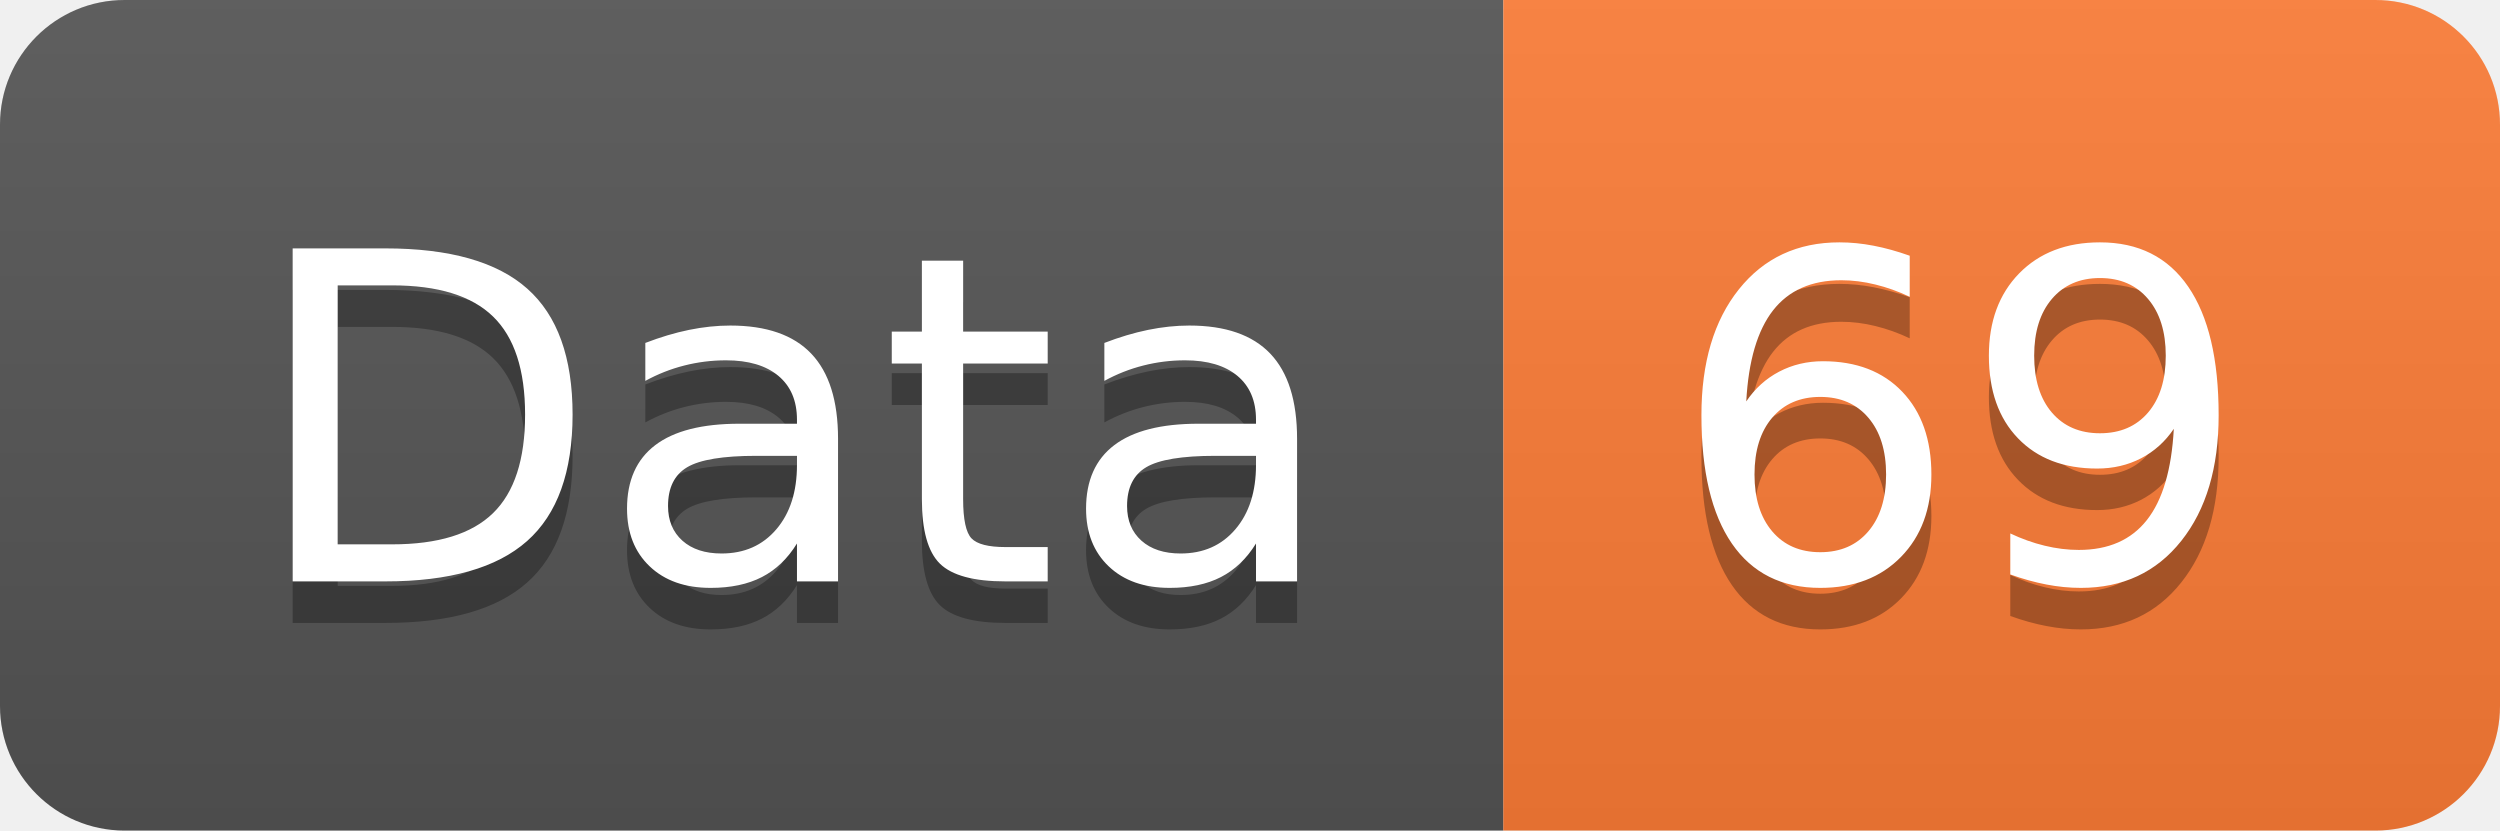
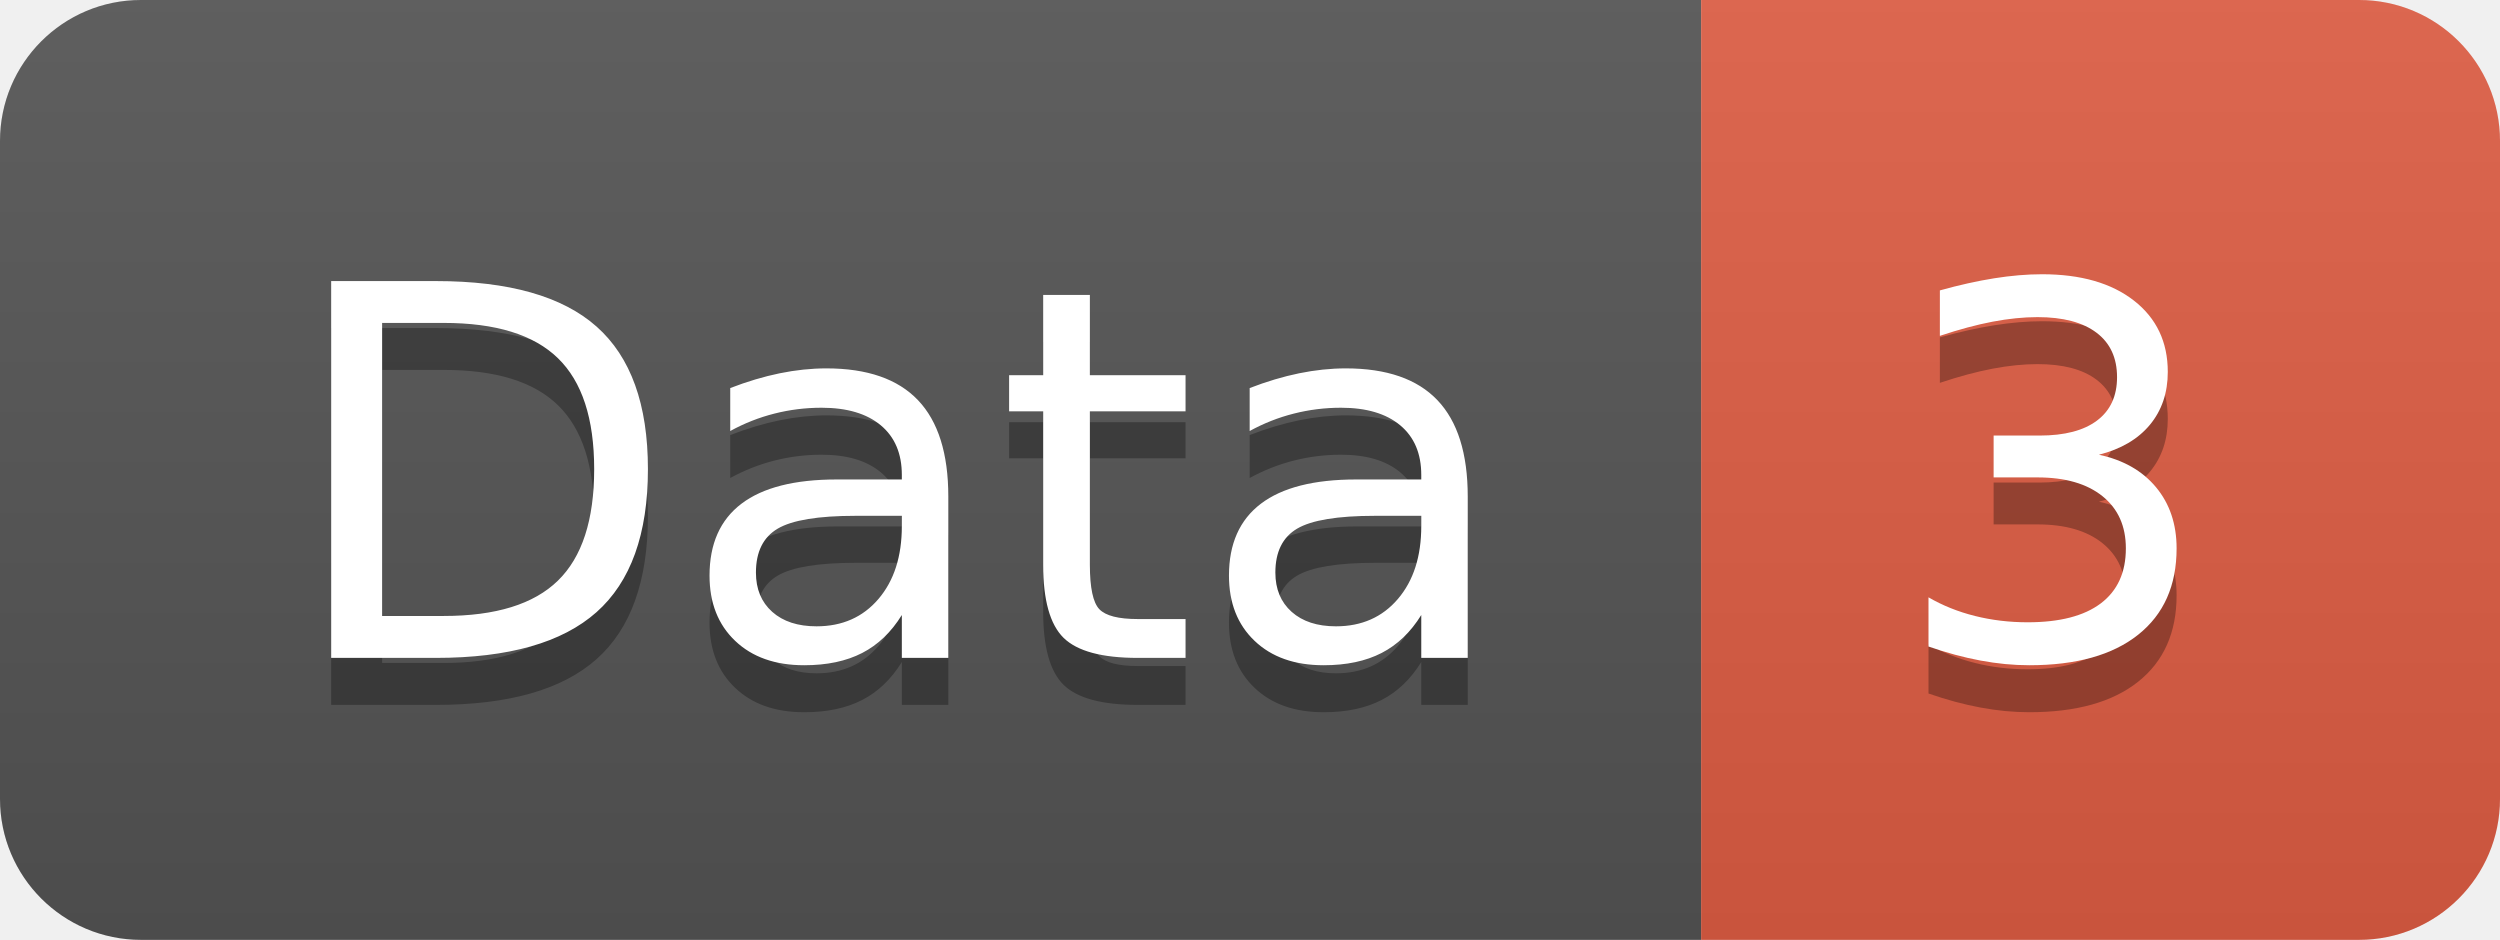
- <svg xmlns="http://www.w3.org/2000/svg" width="60.2" height="20">
+ <svg xmlns="http://www.w3.org/2000/svg" width="53.2" height="20">
  <linearGradient id="smooth" x2="0" y2="100%">
    <stop offset="0" stop-color="#bbb" stop-opacity=".1" />
    <stop offset="1" stop-opacity=".1" />
  </linearGradient>
  <clipPath id="round">
-     <rect width="60.2" height="20" rx="3" fill="#fff" />
+     <rect width="53.2" height="20" rx="3" fill="#fff" />
  </clipPath>
  <g clip-path="url(#round)">
    <rect width="36.2" height="20" fill="#555" />
-     <rect x="36.2" width="24.0" height="20" fill="#fe7d37" />
-     <rect width="60.2" height="20" fill="url(#smooth)" />
+     <rect x="36.2" width="17.0" height="20" fill="#e05d44" />
+     <rect width="53.2" height="20" fill="url(#smooth)" />
  </g>
  <g fill="#fff" text-anchor="middle" font-family="DejaVu Sans,Verdana,Geneva,sans-serif" font-size="110">
    <text x="191.0" y="150" fill="#010101" fill-opacity=".3" transform="scale(0.1)" textLength="262.0" lengthAdjust="spacing">Data</text>
    <text x="191.0" y="140" transform="scale(0.1)" textLength="262.0" lengthAdjust="spacing">Data</text>
-     <text x="472.0" y="150" fill="#010101" fill-opacity=".3" transform="scale(0.1)" textLength="140.0" lengthAdjust="spacing">69</text>
-     <text x="472.0" y="140" transform="scale(0.1)" textLength="140.0" lengthAdjust="spacing">69</text>
+     <text x="437.0" y="150" fill="#010101" fill-opacity=".3" transform="scale(0.1)" textLength="70.0" lengthAdjust="spacing">3</text>
+     <text x="437.0" y="140" transform="scale(0.1)" textLength="70.0" lengthAdjust="spacing">3</text>
  </g>
</svg>
